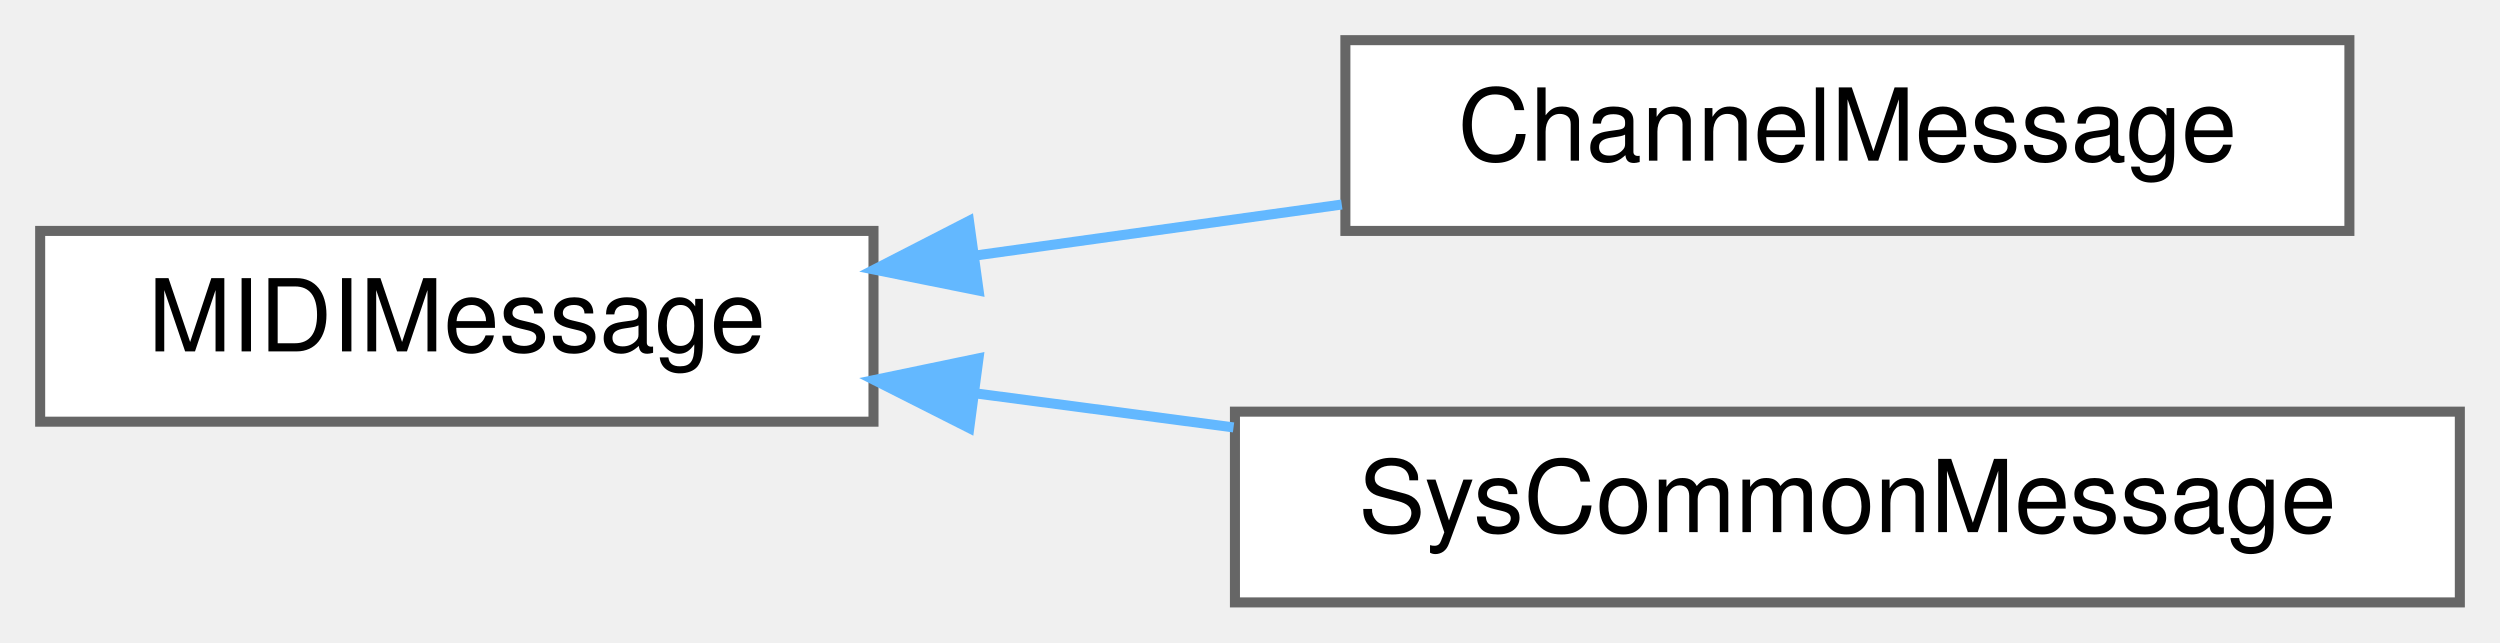
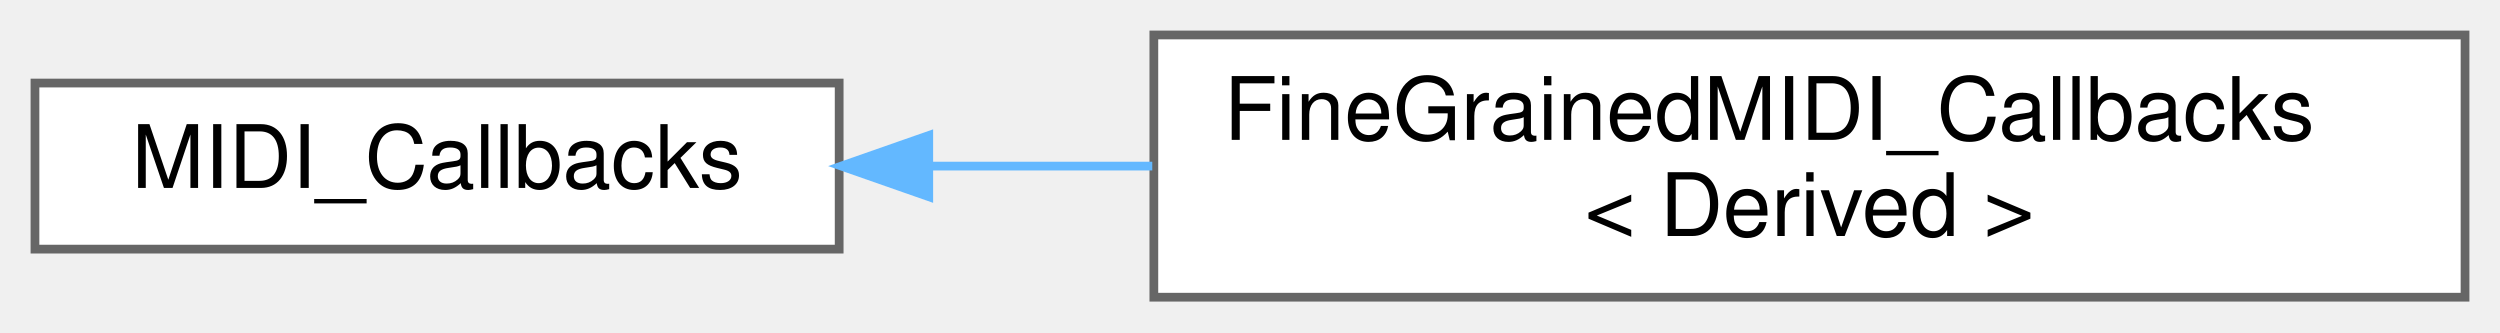
- <svg xmlns="http://www.w3.org/2000/svg" xmlns:xlink="http://www.w3.org/1999/xlink" width="249pt" height="64pt" viewBox="0.00 0.00 249.00 64.00">
-   <g id="graph0" class="graph" transform="scale(1 1) rotate(0) translate(4 60)">
+ <svg xmlns="http://www.w3.org/2000/svg" xmlns:xlink="http://www.w3.org/1999/xlink" width="286pt" height="38pt" viewBox="0.00 0.00 286.00 38.00">
+   <g id="graph0" class="graph" transform="scale(1 1) rotate(0) translate(4 34)">
    <g id="Node000000" class="node">
      <g id="a_Node000000">
-         <a xlink:href="d4/d61/structMIDIMessage.html" target="_top" xlink:title=" ">
-           <polygon fill="white" stroke="#666666" points="83,-37 0,-37 0,-18 83,-18 83,-37" />
-           <text text-anchor="middle" x="41.5" y="-25" font-family="Helvetica,sans-Serif" font-size="10.00">MIDIMessage</text>
+         <a xlink:href="de/d55/classMIDI__Callbacks.html" target="_top" xlink:title="A class for callbacks from MIDI input.">
+           <polygon fill="white" stroke="#666666" points="92,-24.5 0,-24.5 0,-5.5 92,-5.5 92,-24.5" />
+           <text text-anchor="middle" x="46" y="-12.5" font-family="Helvetica,sans-Serif" font-size="10.00">MIDI_Callbacks</text>
        </a>
      </g>
    </g>
    <g id="Node000001" class="node">
      <g id="a_Node000001">
-         <a xlink:href="d7/d3f/structChannelMessage.html" target="_top" xlink:title=" ">
-           <polygon fill="white" stroke="#666666" points="230,-56 130,-56 130,-37 230,-37 230,-56" />
-           <text text-anchor="middle" x="180" y="-44" font-family="Helvetica,sans-Serif" font-size="10.00">ChannelMessage</text>
+         <a xlink:href="d3/d0d/classFineGrainedMIDI__Callbacks.html" target="_top" xlink:title=" ">
+           <polygon fill="white" stroke="#666666" points="278,-30 128,-30 128,0 278,0 278,-30" />
+           <text text-anchor="start" x="136" y="-18" font-family="Helvetica,sans-Serif" font-size="10.00">FineGrainedMIDI_Callbacks</text>
+           <text text-anchor="middle" x="203" y="-7" font-family="Helvetica,sans-Serif" font-size="10.00">&lt; Derived &gt;</text>
        </a>
      </g>
    </g>
-     <g id="edge345_Node000000_Node000001" class="edge">
-       <g id="a_edge345_Node000000_Node000001">
+     <g id="edge338_Node000000_Node000001" class="edge">
+       <g id="a_edge338_Node000000_Node000001">
        <a xlink:title=" ">
-           <path fill="none" stroke="#63b8ff" d="M93.29,-34.57C105.18,-36.22 117.82,-37.98 129.64,-39.63" />
-           <polygon fill="#63b8ff" stroke="#63b8ff" points="93.47,-31.06 83.08,-33.15 92.51,-37.99 93.47,-31.06" />
-         </a>
-       </g>
-     </g>
-     <g id="Node000002" class="node">
-       <g id="a_Node000002">
-         <a xlink:href="d5/dad/structSysCommonMessage.html" target="_top" xlink:title=" ">
-           <polygon fill="white" stroke="#666666" points="241,-19 119,-19 119,0 241,0 241,-19" />
-           <text text-anchor="middle" x="180" y="-7" font-family="Helvetica,sans-Serif" font-size="10.00">SysCommonMessage</text>
-         </a>
-       </g>
-     </g>
-     <g id="edge346_Node000000_Node000002" class="edge">
-       <g id="a_edge346_Node000000_Node000002">
-         <a xlink:title=" ">
-           <path fill="none" stroke="#63b8ff" d="M93.09,-20.83C101.49,-19.72 110.26,-18.56 118.86,-17.43" />
-           <polygon fill="#63b8ff" stroke="#63b8ff" points="92.54,-17.37 83.08,-22.15 93.46,-24.31 92.54,-17.37" />
+           <path fill="none" stroke="#63b8ff" d="M102.45,-15C110.69,-15 119.28,-15 127.82,-15" />
+           <polygon fill="#63b8ff" stroke="#63b8ff" points="102.25,-11.5 92.25,-15 102.25,-18.5 102.25,-11.5" />
        </a>
      </g>
    </g>
  </g>
</svg>
